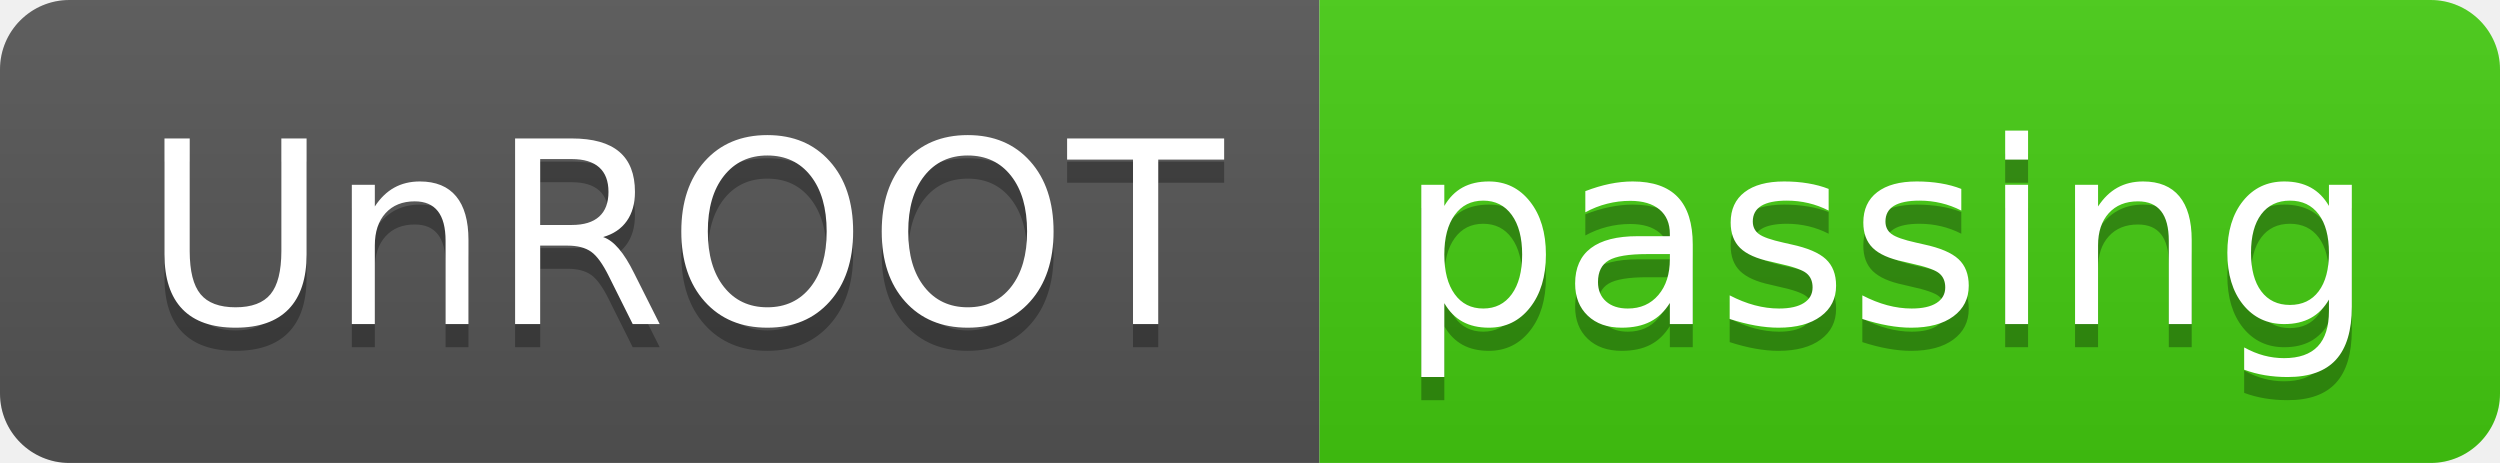
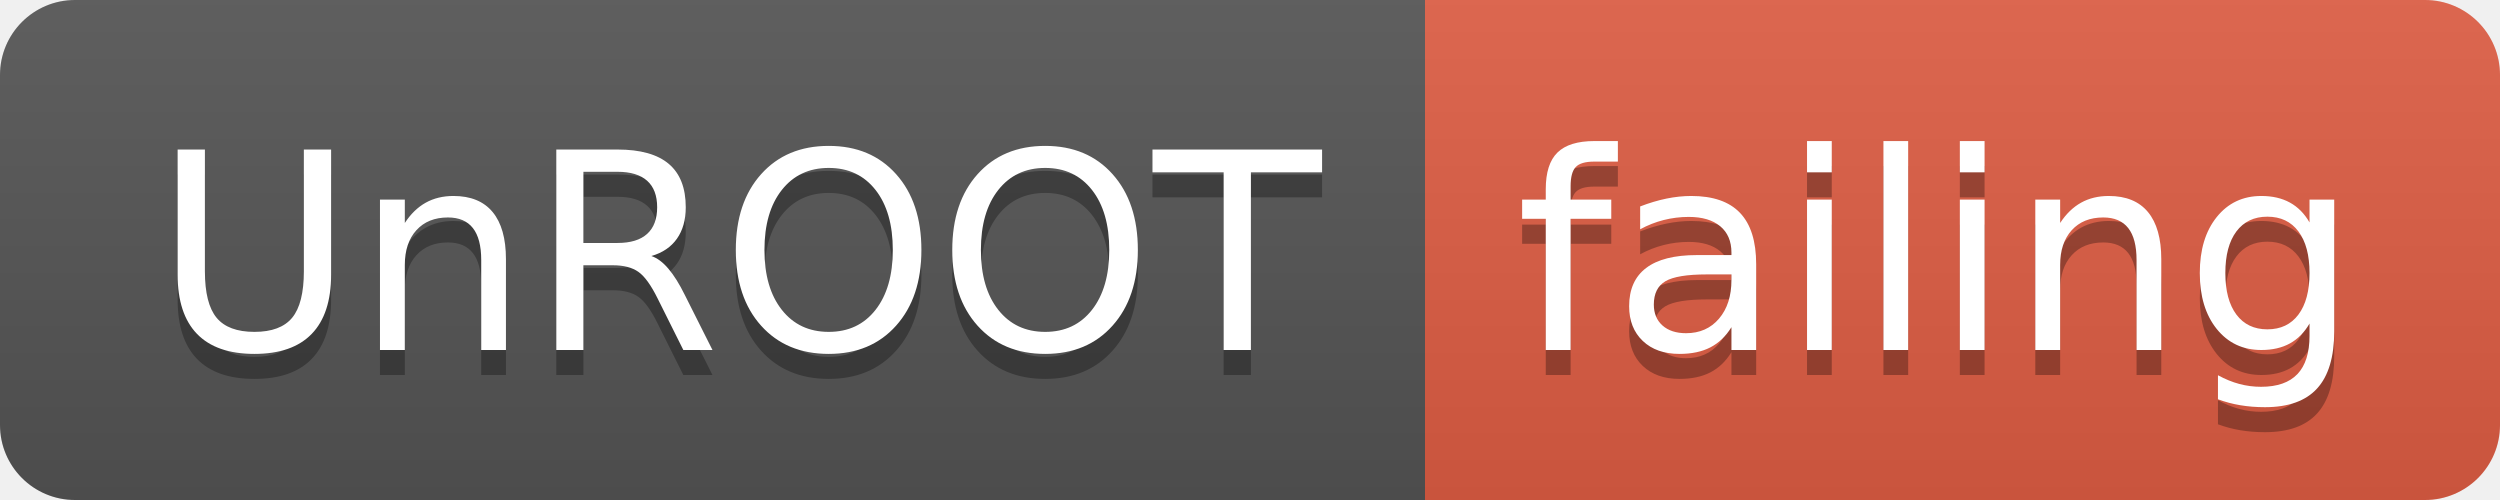
- <svg xmlns="http://www.w3.org/2000/svg" width="108" height="20">
+ <svg xmlns="http://www.w3.org/2000/svg" width="100" height="20">
  <linearGradient id="smooth" x2="0" y2="100%">
    <stop offset="0" stop-color="#bbb" stop-opacity=".1" />
    <stop offset="1" stop-opacity=".1" />
  </linearGradient>
  <clipPath id="round">
-     <rect width="108" height="20" rx="3" fill="#fff" />
+     <rect width="100" height="20" rx="3" fill="#fff" />
  </clipPath>
  <g clip-path="url(#round)">
    <rect width="57" height="20" fill="#555" />
-     <rect x="57" width="51" height="20" fill="#4c1" />
-     <rect width="108" height="20" fill="url(#smooth)" />
+     <rect x="57" width="43" height="20" fill="#e05d44" />
+     <rect width="100" height="20" fill="url(#smooth)" />
  </g>
  <g fill="#fff" text-anchor="middle" font-family="DejaVu Sans,Verdana,Geneva,sans-serif" font-size="110">
    <text x="295" y="150" fill="#010101" fill-opacity=".3" transform="scale(0.1)" textLength="470" lengthAdjust="spacing">UnROOT</text>
    <text x="295" y="140" transform="scale(0.1)" textLength="470" lengthAdjust="spacing">UnROOT</text>
-     <text x="815" y="150" fill="#010101" fill-opacity=".3" transform="scale(0.1)" textLength="410" lengthAdjust="spacing">passing</text>
-     <text x="815" y="140" transform="scale(0.1)" textLength="410" lengthAdjust="spacing">passing</text>
+     <text x="775" y="150" fill="#010101" fill-opacity=".3" transform="scale(0.1)" textLength="330" lengthAdjust="spacing">failing</text>
+     <text x="775" y="140" transform="scale(0.1)" textLength="330" lengthAdjust="spacing">failing</text>
  </g>
</svg>
